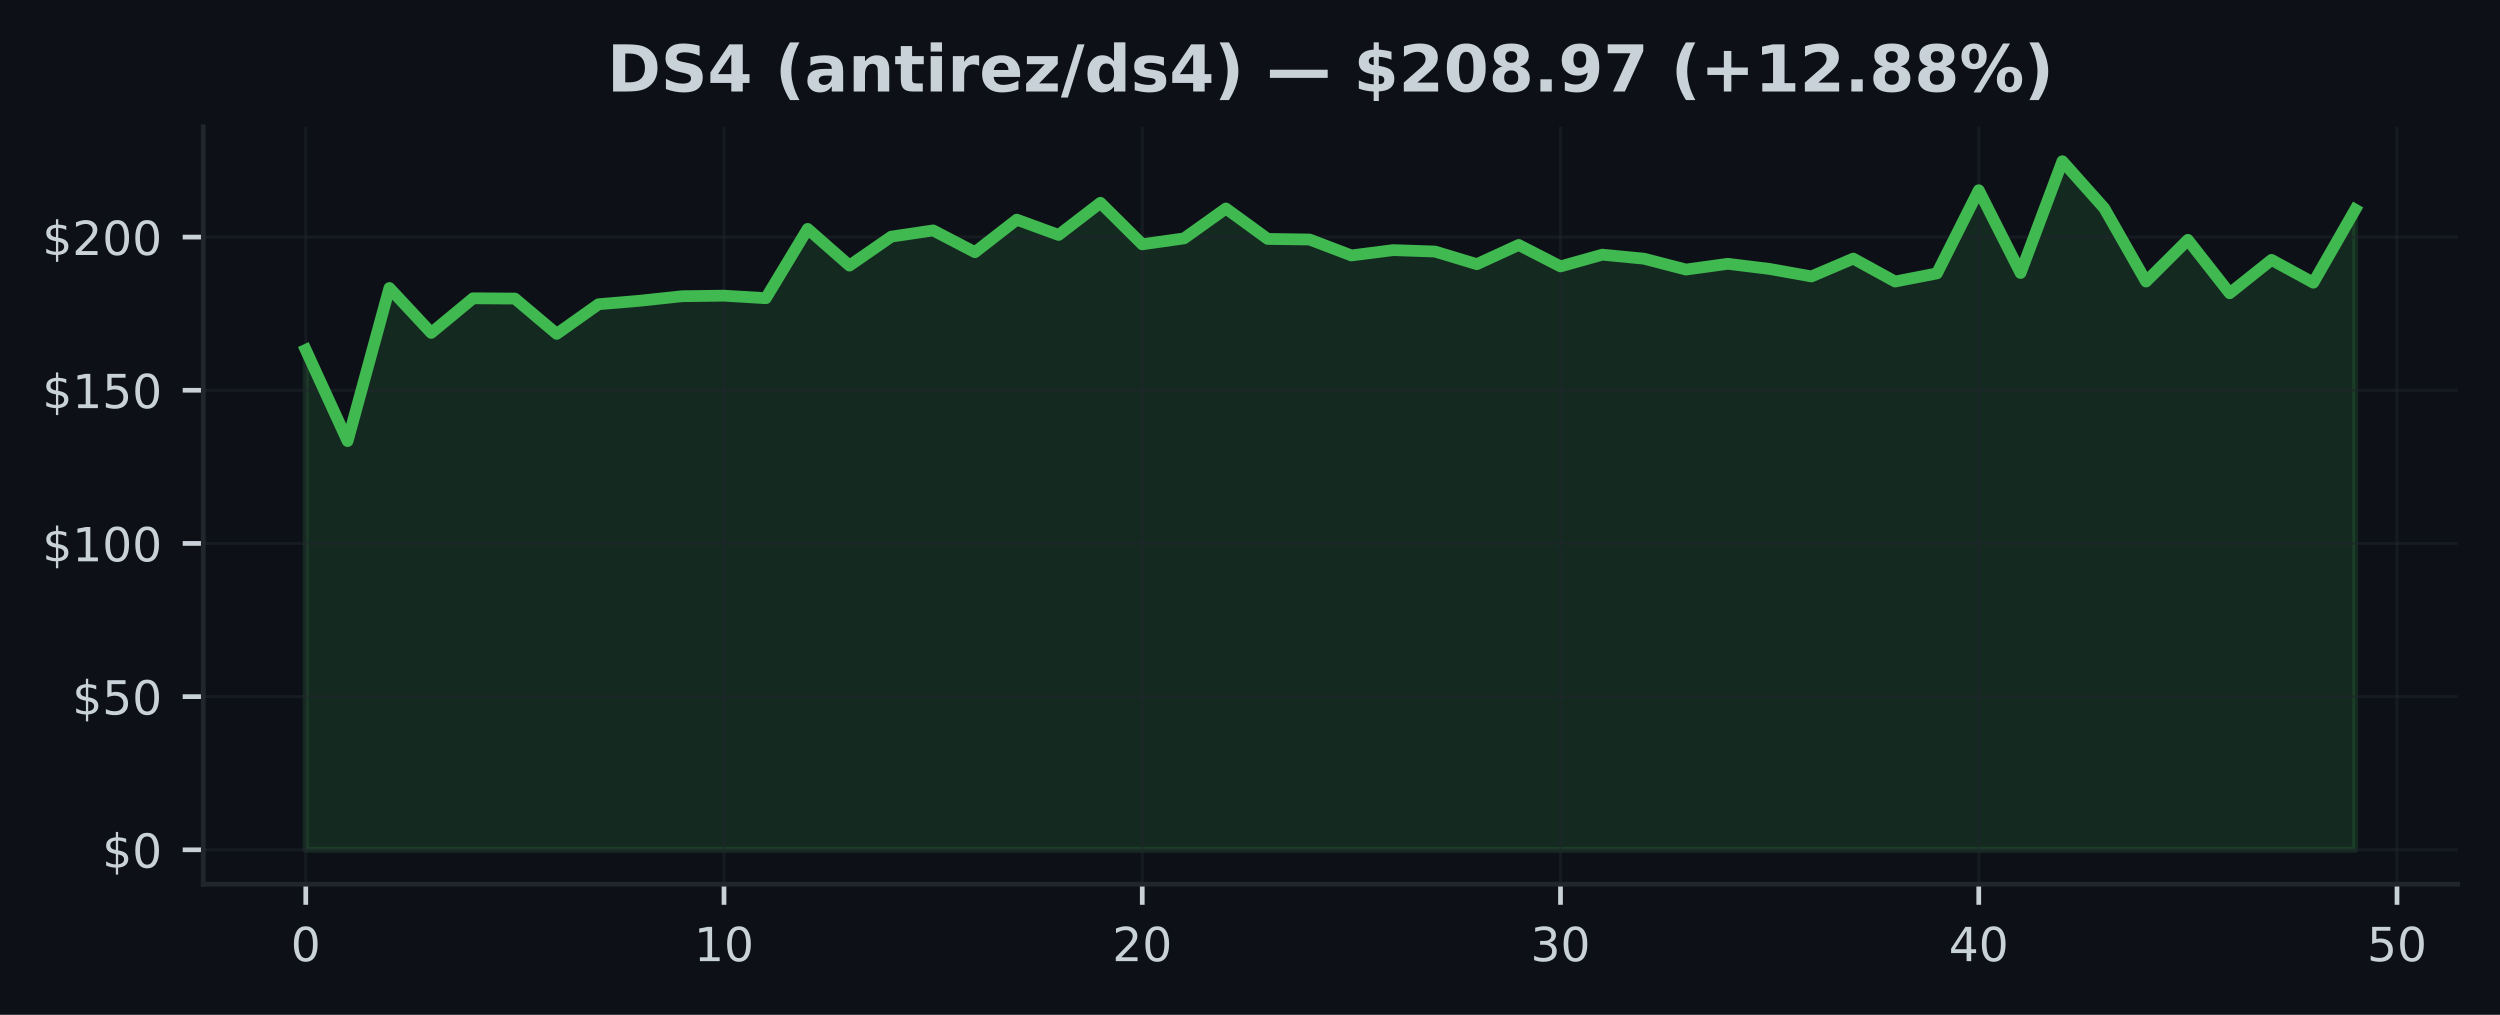
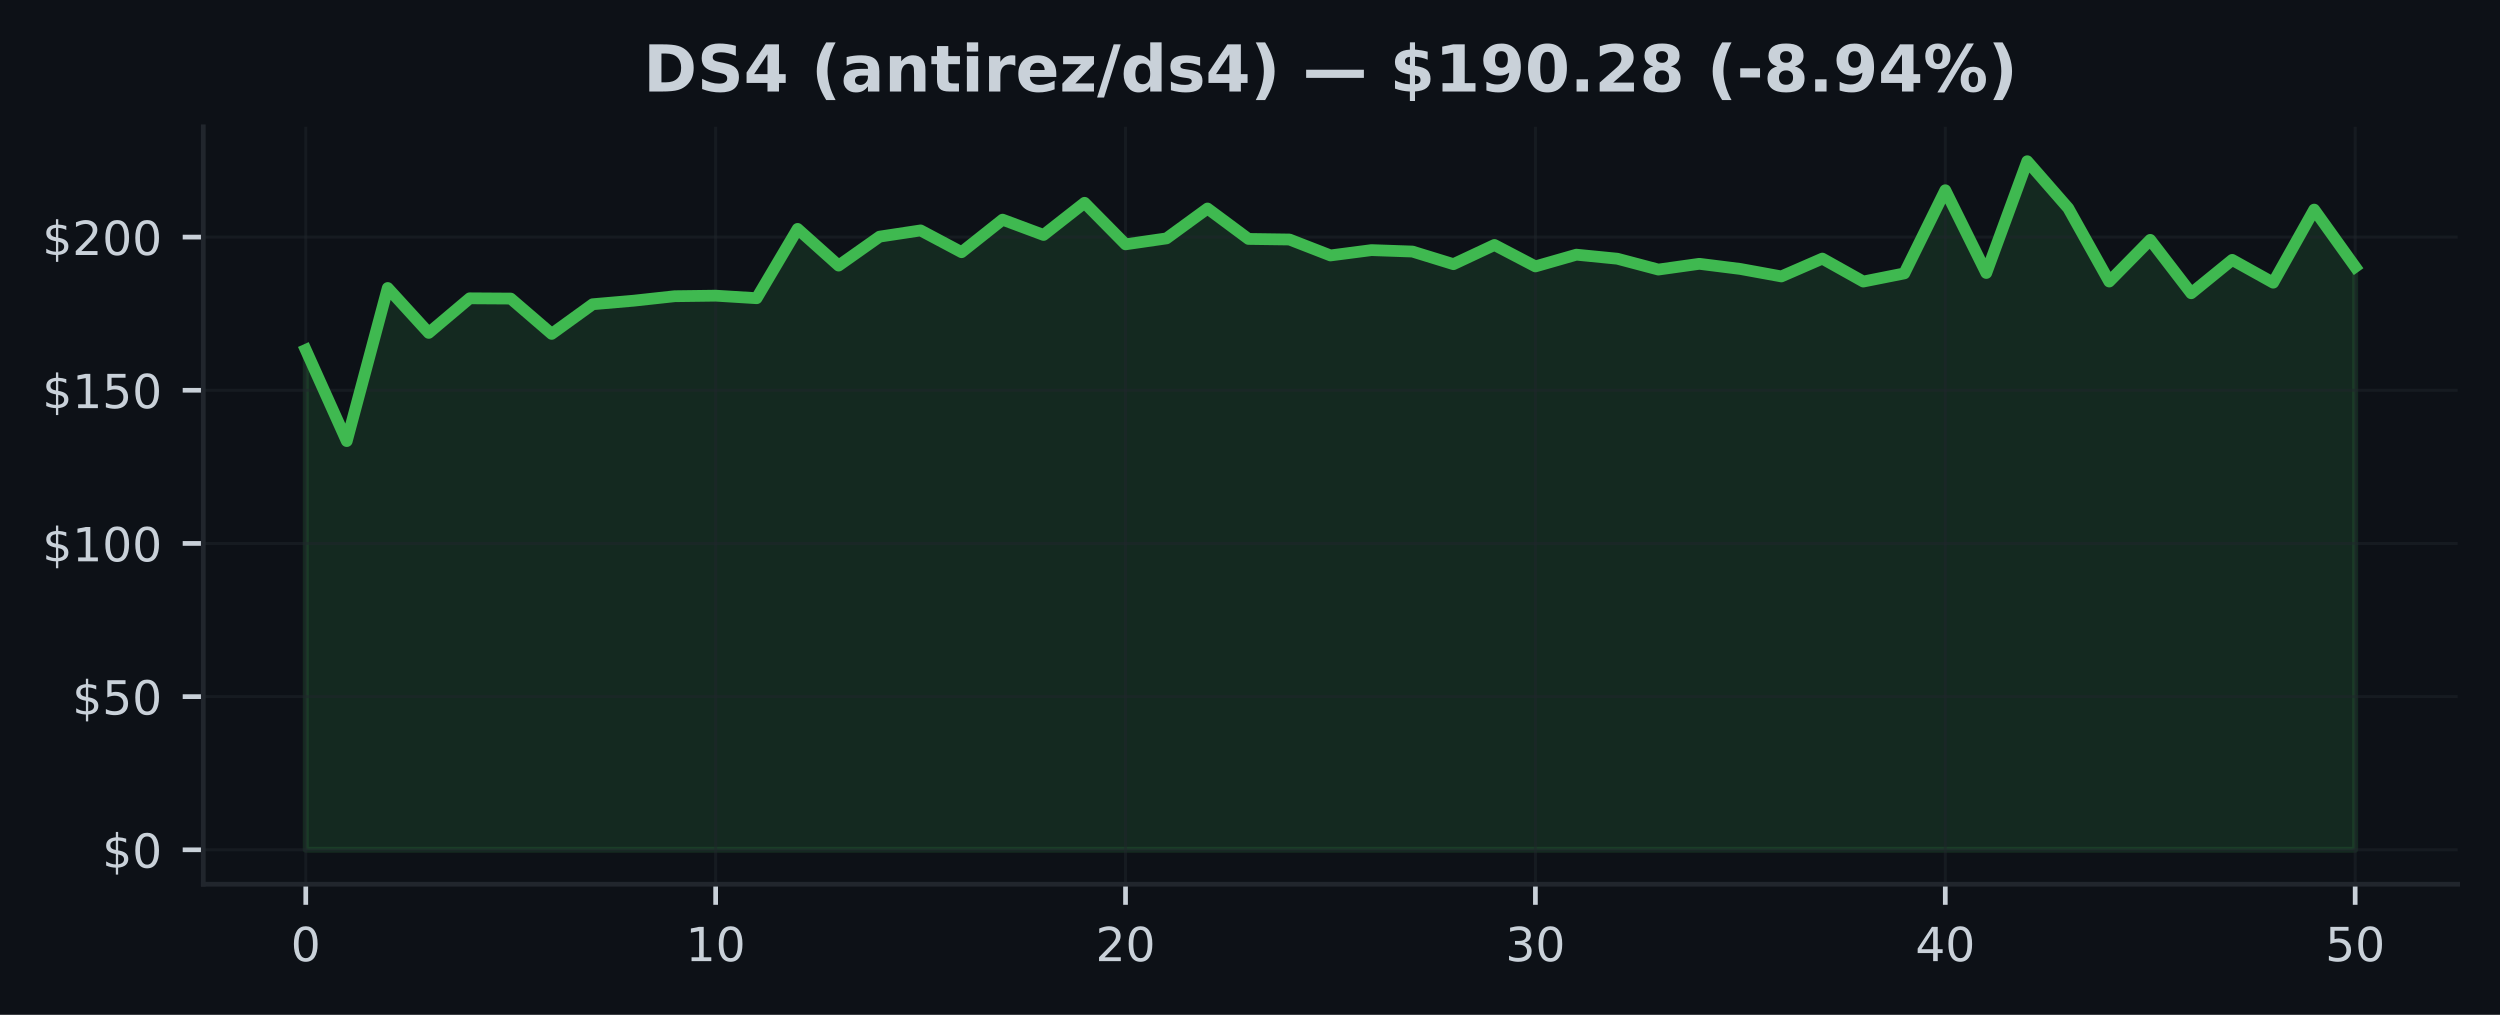
<svg xmlns="http://www.w3.org/2000/svg" xmlns:xlink="http://www.w3.org/1999/xlink" width="425pt" height="172.518pt" viewBox="0 0 425 172.518" version="1.1">
  <defs>
    <style type="text/css">*{stroke-linejoin: round; stroke-linecap: butt}</style>
  </defs>
  <g id="figure_1">
    <g id="patch_1">
      <path d="M 0 172.518  L 425 172.518  L 425 0  L 0 0  z " style="fill: #0d1117" />
    </g>
    <g id="axes_1">
      <g id="patch_2">
        <path d="M 34.56 150.318  L 417.8 150.318  L 417.8 21.558  L 34.56 21.558  z " style="fill: #0d1117" />
      </g>
      <g id="FillBetweenPolyCollection_1">
        <defs>
-           <path id="m9b3e6724f2" d="M 51.98 -28.053  L 51.98 -113.037  L 59.09 -97.538  L 66.2 -123.557  L 73.311 -115.927  L 80.421 -121.807  L 87.531 -121.76  L 94.641 -115.76  L 101.751 -120.796  L 108.862 -121.401  L 115.972 -122.161  L 123.082 -122.255  L 130.192 -121.822  L 137.302 -133.603  L 144.413 -127.369  L 151.523 -132.29  L 158.633 -133.348  L 165.743 -129.645  L 172.853 -135.176  L 179.964 -132.577  L 187.074 -138.04  L 194.184 -130.983  L 201.294 -131.994  L 208.404 -137.071  L 215.515 -131.9  L 222.625 -131.801  L 229.735 -129.093  L 236.845 -129.999  L 243.956 -129.754  L 251.066 -127.608  L 258.176 -130.874  L 265.286 -127.228  L 272.396 -129.223  L 279.507 -128.535  L 286.617 -126.692  L 293.727 -127.671  L 300.837 -126.796  L 307.947 -125.525  L 315.058 -128.556  L 322.168 -124.656  L 329.278 -126.041  L 336.388 -140.175  L 343.498 -126.114  L 350.609 -145.107  L 357.719 -137.129  L 364.829 -124.661  L 371.939 -131.738  L 379.049 -122.666  L 386.16 -128.338  L 393.27 -124.463  L 400.38 -136.884  L 400.38 -28.053  L 400.38 -28.053  L 393.27 -28.053  L 386.16 -28.053  L 379.049 -28.053  L 371.939 -28.053  L 364.829 -28.053  L 357.719 -28.053  L 350.609 -28.053  L 343.498 -28.053  L 336.388 -28.053  L 329.278 -28.053  L 322.168 -28.053  L 315.058 -28.053  L 307.947 -28.053  L 300.837 -28.053  L 293.727 -28.053  L 286.617 -28.053  L 279.507 -28.053  L 272.396 -28.053  L 265.286 -28.053  L 258.176 -28.053  L 251.066 -28.053  L 243.956 -28.053  L 236.845 -28.053  L 229.735 -28.053  L 222.625 -28.053  L 215.515 -28.053  L 208.404 -28.053  L 201.294 -28.053  L 194.184 -28.053  L 187.074 -28.053  L 179.964 -28.053  L 172.853 -28.053  L 165.743 -28.053  L 158.633 -28.053  L 151.523 -28.053  L 144.413 -28.053  L 137.302 -28.053  L 130.192 -28.053  L 123.082 -28.053  L 115.972 -28.053  L 108.862 -28.053  L 101.751 -28.053  L 94.641 -28.053  L 87.531 -28.053  L 80.421 -28.053  L 73.311 -28.053  L 66.2 -28.053  L 59.09 -28.053  L 51.98 -28.053  z " style="stroke: #3fb950; stroke-opacity: 0.15" />
+           <path id="m632d942129" d="M 51.98 -28.053  L 51.98 -113.037  L 58.948 -97.538  L 65.916 -123.557  L 72.884 -115.927  L 79.852 -121.807  L 86.82 -121.76  L 93.788 -115.76  L 100.756 -120.796  L 107.724 -121.401  L 114.692 -122.161  L 121.66 -122.255  L 128.628 -121.822  L 135.596 -133.603  L 142.564 -127.369  L 149.532 -132.29  L 156.5 -133.348  L 163.468 -129.645  L 170.436 -135.176  L 177.404 -132.577  L 184.372 -138.04  L 191.34 -130.983  L 198.308 -131.994  L 205.276 -137.071  L 212.244 -131.9  L 219.212 -131.801  L 226.18 -129.093  L 233.148 -129.999  L 240.116 -129.754  L 247.084 -127.608  L 254.052 -130.874  L 261.02 -127.228  L 267.988 -129.223  L 274.956 -128.535  L 281.924 -126.692  L 288.892 -127.671  L 295.86 -126.796  L 302.828 -125.525  L 309.796 -128.556  L 316.764 -124.656  L 323.732 -126.041  L 330.7 -140.175  L 337.668 -126.114  L 344.636 -145.107  L 351.604 -137.129  L 358.572 -124.661  L 365.54 -131.738  L 372.508 -122.666  L 379.476 -128.338  L 386.444 -124.463  L 393.412 -136.884  L 400.38 -127.15  L 400.38 -28.053  L 400.38 -28.053  L 393.412 -28.053  L 386.444 -28.053  L 379.476 -28.053  L 372.508 -28.053  L 365.54 -28.053  L 358.572 -28.053  L 351.604 -28.053  L 344.636 -28.053  L 337.668 -28.053  L 330.7 -28.053  L 323.732 -28.053  L 316.764 -28.053  L 309.796 -28.053  L 302.828 -28.053  L 295.86 -28.053  L 288.892 -28.053  L 281.924 -28.053  L 274.956 -28.053  L 267.988 -28.053  L 261.02 -28.053  L 254.052 -28.053  L 247.084 -28.053  L 240.116 -28.053  L 233.148 -28.053  L 226.18 -28.053  L 219.212 -28.053  L 212.244 -28.053  L 205.276 -28.053  L 198.308 -28.053  L 191.34 -28.053  L 184.372 -28.053  L 177.404 -28.053  L 170.436 -28.053  L 163.468 -28.053  L 156.5 -28.053  L 149.532 -28.053  L 142.564 -28.053  L 135.596 -28.053  L 128.628 -28.053  L 121.66 -28.053  L 114.692 -28.053  L 107.724 -28.053  L 100.756 -28.053  L 93.788 -28.053  L 86.82 -28.053  L 79.852 -28.053  L 72.884 -28.053  L 65.916 -28.053  L 58.948 -28.053  L 51.98 -28.053  z " style="stroke: #3fb950; stroke-opacity: 0.15" />
        </defs>
-         <g clip-path="url(#peefb37421f)">
-           <use xlink:href="#m9b3e6724f2" x="0" y="172.518" style="fill: #3fb950; fill-opacity: 0.15; stroke: #3fb950; stroke-opacity: 0.15" />
+         <g clip-path="url(#pfc4579f7e4)">
+           <use xlink:href="#m632d942129" x="0" y="172.518" style="fill: #3fb950; fill-opacity: 0.15; stroke: #3fb950; stroke-opacity: 0.15" />
        </g>
      </g>
      <g id="matplotlib.axis_1">
        <g id="xtick_1">
          <g id="line2d_1">
-             <path d="M 51.98 150.318  L 51.98 21.558  " clip-path="url(#peefb37421f)" style="fill: none; stroke: #21262d; stroke-opacity: 0.5; stroke-width: 0.5; stroke-linecap: square" />
+             <path d="M 51.98 150.318  L 51.98 21.558  " clip-path="url(#pfc4579f7e4)" style="fill: none; stroke: #21262d; stroke-opacity: 0.5; stroke-width: 0.5; stroke-linecap: square" />
          </g>
          <g id="line2d_2">
            <defs>
-               <path id="mf6a2de332a" d="M 0 0  L 0 3.5  " style="stroke: #c9d1d9; stroke-width: 0.8" />
+               <path id="m33688f5851" d="M 0 0  L 0 3.5  " style="stroke: #c9d1d9; stroke-width: 0.8" />
            </defs>
            <g>
-               <use xlink:href="#mf6a2de332a" x="51.98" y="150.318" style="fill: #c9d1d9; stroke: #c9d1d9; stroke-width: 0.8" />
+               <use xlink:href="#m33688f5851" x="51.98" y="150.318" style="fill: #c9d1d9; stroke: #c9d1d9; stroke-width: 0.8" />
            </g>
          </g>
          <g id="text_1">
            <g style="fill: #c9d1d9" transform="translate(49.435 163.3964) scale(0.08 -0.08)">
              <defs>
                <path id="DejaVuSans-13" d="M 2034 4250  Q 1547 4250 1301 3770  Q 1056 3291 1056 2328  Q 1056 1369 1301 889  Q 1547 409 2034 409  Q 2525 409 2770 889  Q 3016 1369 3016 2328  Q 3016 3291 2770 3770  Q 2525 4250 2034 4250  z M 2034 4750  Q 2819 4750 3233 4129  Q 3647 3509 3647 2328  Q 3647 1150 3233 529  Q 2819 -91 2034 -91  Q 1250 -91 836 529  Q 422 1150 422 2328  Q 422 3509 836 4129  Q 1250 4750 2034 4750  z " transform="scale(0.015625)" />
              </defs>
              <use xlink:href="#DejaVuSans-13" />
            </g>
          </g>
        </g>
        <g id="xtick_2">
          <g id="line2d_3">
-             <path d="M 123.082 150.318  L 123.082 21.558  " clip-path="url(#peefb37421f)" style="fill: none; stroke: #21262d; stroke-opacity: 0.5; stroke-width: 0.5; stroke-linecap: square" />
+             <path d="M 121.66 150.318  L 121.66 21.558  " clip-path="url(#pfc4579f7e4)" style="fill: none; stroke: #21262d; stroke-opacity: 0.5; stroke-width: 0.5; stroke-linecap: square" />
          </g>
          <g id="line2d_4">
            <g>
-               <use xlink:href="#mf6a2de332a" x="123.082" y="150.318" style="fill: #c9d1d9; stroke: #c9d1d9; stroke-width: 0.8" />
+               <use xlink:href="#m33688f5851" x="121.66" y="150.318" style="fill: #c9d1d9; stroke: #c9d1d9; stroke-width: 0.8" />
            </g>
          </g>
          <g id="text_2">
-             <g style="fill: #c9d1d9" transform="translate(117.992 163.3964) scale(0.08 -0.08)">
+             <g style="fill: #c9d1d9" transform="translate(116.57 163.3964) scale(0.08 -0.08)">
              <defs>
                <path id="DejaVuSans-14" d="M 794 531  L 1825 531  L 1825 4091  L 703 3866  L 703 4441  L 1819 4666  L 2450 4666  L 2450 531  L 3481 531  L 3481 0  L 794 0  L 794 531  z " transform="scale(0.015625)" />
              </defs>
              <use xlink:href="#DejaVuSans-14" />
              <use xlink:href="#DejaVuSans-13" transform="translate(63.625 0)" />
            </g>
          </g>
        </g>
        <g id="xtick_3">
          <g id="line2d_5">
-             <path d="M 194.184 150.318  L 194.184 21.558  " clip-path="url(#peefb37421f)" style="fill: none; stroke: #21262d; stroke-opacity: 0.5; stroke-width: 0.5; stroke-linecap: square" />
+             <path d="M 191.34 150.318  L 191.34 21.558  " clip-path="url(#pfc4579f7e4)" style="fill: none; stroke: #21262d; stroke-opacity: 0.5; stroke-width: 0.5; stroke-linecap: square" />
          </g>
          <g id="line2d_6">
            <g>
-               <use xlink:href="#mf6a2de332a" x="194.184" y="150.318" style="fill: #c9d1d9; stroke: #c9d1d9; stroke-width: 0.8" />
+               <use xlink:href="#m33688f5851" x="191.34" y="150.318" style="fill: #c9d1d9; stroke: #c9d1d9; stroke-width: 0.8" />
            </g>
          </g>
          <g id="text_3">
-             <g style="fill: #c9d1d9" transform="translate(189.0941 163.3964) scale(0.08 -0.08)">
+             <g style="fill: #c9d1d9" transform="translate(186.25 163.3964) scale(0.08 -0.08)">
              <defs>
                <path id="DejaVuSans-15" d="M 1228 531  L 3431 531  L 3431 0  L 469 0  L 469 531  Q 828 903 1448 1529  Q 2069 2156 2228 2338  Q 2531 2678 2651 2914  Q 2772 3150 2772 3378  Q 2772 3750 2511 3984  Q 2250 4219 1831 4219  Q 1534 4219 1204 4116  Q 875 4013 500 3803  L 500 4441  Q 881 4594 1212 4672  Q 1544 4750 1819 4750  Q 2544 4750 2975 4387  Q 3406 4025 3406 3419  Q 3406 3131 3298 2873  Q 3191 2616 2906 2266  Q 2828 2175 2409 1742  Q 1991 1309 1228 531  z " transform="scale(0.015625)" />
              </defs>
              <use xlink:href="#DejaVuSans-15" />
              <use xlink:href="#DejaVuSans-13" transform="translate(63.625 0)" />
            </g>
          </g>
        </g>
        <g id="xtick_4">
          <g id="line2d_7">
-             <path d="M 265.286 150.318  L 265.286 21.558  " clip-path="url(#peefb37421f)" style="fill: none; stroke: #21262d; stroke-opacity: 0.5; stroke-width: 0.5; stroke-linecap: square" />
+             <path d="M 261.02 150.318  L 261.02 21.558  " clip-path="url(#pfc4579f7e4)" style="fill: none; stroke: #21262d; stroke-opacity: 0.5; stroke-width: 0.5; stroke-linecap: square" />
          </g>
          <g id="line2d_8">
            <g>
-               <use xlink:href="#mf6a2de332a" x="265.286" y="150.318" style="fill: #c9d1d9; stroke: #c9d1d9; stroke-width: 0.8" />
+               <use xlink:href="#m33688f5851" x="261.02" y="150.318" style="fill: #c9d1d9; stroke: #c9d1d9; stroke-width: 0.8" />
            </g>
          </g>
          <g id="text_4">
-             <g style="fill: #c9d1d9" transform="translate(260.1961 163.3964) scale(0.08 -0.08)">
+             <g style="fill: #c9d1d9" transform="translate(255.93 163.3964) scale(0.08 -0.08)">
              <defs>
                <path id="DejaVuSans-16" d="M 2597 2516  Q 3050 2419 3304 2112  Q 3559 1806 3559 1356  Q 3559 666 3084 287  Q 2609 -91 1734 -91  Q 1441 -91 1130 -33  Q 819 25 488 141  L 488 750  Q 750 597 1062 519  Q 1375 441 1716 441  Q 2309 441 2620 675  Q 2931 909 2931 1356  Q 2931 1769 2642 2001  Q 2353 2234 1838 2234  L 1294 2234  L 1294 2753  L 1863 2753  Q 2328 2753 2575 2939  Q 2822 3125 2822 3475  Q 2822 3834 2567 4026  Q 2313 4219 1838 4219  Q 1578 4219 1281 4162  Q 984 4106 628 3988  L 628 4550  Q 988 4650 1302 4700  Q 1616 4750 1894 4750  Q 2613 4750 3031 4423  Q 3450 4097 3450 3541  Q 3450 3153 3228 2886  Q 3006 2619 2597 2516  z " transform="scale(0.015625)" />
              </defs>
              <use xlink:href="#DejaVuSans-16" />
              <use xlink:href="#DejaVuSans-13" transform="translate(63.625 0)" />
            </g>
          </g>
        </g>
        <g id="xtick_5">
          <g id="line2d_9">
-             <path d="M 336.388 150.318  L 336.388 21.558  " clip-path="url(#peefb37421f)" style="fill: none; stroke: #21262d; stroke-opacity: 0.5; stroke-width: 0.5; stroke-linecap: square" />
+             <path d="M 330.7 150.318  L 330.7 21.558  " clip-path="url(#pfc4579f7e4)" style="fill: none; stroke: #21262d; stroke-opacity: 0.5; stroke-width: 0.5; stroke-linecap: square" />
          </g>
          <g id="line2d_10">
            <g>
-               <use xlink:href="#mf6a2de332a" x="336.388" y="150.318" style="fill: #c9d1d9; stroke: #c9d1d9; stroke-width: 0.8" />
+               <use xlink:href="#m33688f5851" x="330.7" y="150.318" style="fill: #c9d1d9; stroke: #c9d1d9; stroke-width: 0.8" />
            </g>
          </g>
          <g id="text_5">
-             <g style="fill: #c9d1d9" transform="translate(331.2982 163.3964) scale(0.08 -0.08)">
+             <g style="fill: #c9d1d9" transform="translate(325.61 163.3964) scale(0.08 -0.08)">
              <defs>
                <path id="DejaVuSans-17" d="M 2419 4116  L 825 1625  L 2419 1625  L 2419 4116  z M 2253 4666  L 3047 4666  L 3047 1625  L 3713 1625  L 3713 1100  L 3047 1100  L 3047 0  L 2419 0  L 2419 1100  L 313 1100  L 313 1709  L 2253 4666  z " transform="scale(0.015625)" />
              </defs>
              <use xlink:href="#DejaVuSans-17" />
              <use xlink:href="#DejaVuSans-13" transform="translate(63.625 0)" />
            </g>
          </g>
        </g>
        <g id="xtick_6">
          <g id="line2d_11">
-             <path d="M 407.49 150.318  L 407.49 21.558  " clip-path="url(#peefb37421f)" style="fill: none; stroke: #21262d; stroke-opacity: 0.5; stroke-width: 0.5; stroke-linecap: square" />
+             <path d="M 400.38 150.318  L 400.38 21.558  " clip-path="url(#pfc4579f7e4)" style="fill: none; stroke: #21262d; stroke-opacity: 0.5; stroke-width: 0.5; stroke-linecap: square" />
          </g>
          <g id="line2d_12">
            <g>
-               <use xlink:href="#mf6a2de332a" x="407.49" y="150.318" style="fill: #c9d1d9; stroke: #c9d1d9; stroke-width: 0.8" />
+               <use xlink:href="#m33688f5851" x="400.38" y="150.318" style="fill: #c9d1d9; stroke: #c9d1d9; stroke-width: 0.8" />
            </g>
          </g>
          <g id="text_6">
-             <g style="fill: #c9d1d9" transform="translate(402.4002 163.3964) scale(0.08 -0.08)">
+             <g style="fill: #c9d1d9" transform="translate(395.29 163.3964) scale(0.08 -0.08)">
              <defs>
                <path id="DejaVuSans-18" d="M 691 4666  L 3169 4666  L 3169 4134  L 1269 4134  L 1269 2991  Q 1406 3038 1543 3061  Q 1681 3084 1819 3084  Q 2600 3084 3056 2656  Q 3513 2228 3513 1497  Q 3513 744 3044 326  Q 2575 -91 1722 -91  Q 1428 -91 1123 -41  Q 819 9 494 109  L 494 744  Q 775 591 1075 516  Q 1375 441 1709 441  Q 2250 441 2565 725  Q 2881 1009 2881 1497  Q 2881 1984 2565 2268  Q 2250 2553 1709 2553  Q 1456 2553 1204 2497  Q 953 2441 691 2322  L 691 4666  z " transform="scale(0.015625)" />
              </defs>
              <use xlink:href="#DejaVuSans-18" />
              <use xlink:href="#DejaVuSans-13" transform="translate(63.625 0)" />
            </g>
          </g>
        </g>
      </g>
      <g id="matplotlib.axis_2">
        <g id="ytick_1">
          <g id="line2d_13">
-             <path d="M 34.56 144.466  L 417.8 144.466  " clip-path="url(#peefb37421f)" style="fill: none; stroke: #21262d; stroke-opacity: 0.5; stroke-width: 0.5; stroke-linecap: square" />
+             <path d="M 34.56 144.466  L 417.8 144.466  " clip-path="url(#pfc4579f7e4)" style="fill: none; stroke: #21262d; stroke-opacity: 0.5; stroke-width: 0.5; stroke-linecap: square" />
          </g>
          <g id="line2d_14">
            <defs>
-               <path id="ma3453bf065" d="M 0 0  L -3.5 0  " style="stroke: #c9d1d9; stroke-width: 0.8" />
+               <path id="m09ea6ec810" d="M 0 0  L -3.5 0  " style="stroke: #c9d1d9; stroke-width: 0.8" />
            </defs>
            <g>
-               <use xlink:href="#ma3453bf065" x="34.56" y="144.466" style="fill: #c9d1d9; stroke: #c9d1d9; stroke-width: 0.8" />
+               <use xlink:href="#m09ea6ec810" x="34.56" y="144.466" style="fill: #c9d1d9; stroke: #c9d1d9; stroke-width: 0.8" />
            </g>
          </g>
          <g id="text_7">
            <g style="fill: #c9d1d9" transform="translate(17.38 147.5049) scale(0.08 -0.08)">
              <defs>
                <path id="DejaVuSans-7" d="M 2163 -941  L 1850 -941  L 1847 0  Q 1519 6 1191 76  Q 863 147 531 288  L 531 850  Q 850 650 1176 548  Q 1503 447 1850 444  L 1850 1869  Q 1159 1981 845 2250  Q 531 2519 531 2988  Q 531 3497 872 3790  Q 1213 4084 1850 4128  L 1850 4863  L 2163 4863  L 2163 4138  Q 2453 4125 2725 4076  Q 2997 4028 3256 3944  L 3256 3397  Q 2997 3528 2723 3600  Q 2450 3672 2163 3684  L 2163 2350  Q 2872 2241 3206 1959  Q 3541 1678 3541 1191  Q 3541 663 3186 358  Q 2831 53 2163 6  L 2163 -941  z M 1850 2406  L 1850 3688  Q 1488 3647 1297 3481  Q 1106 3316 1106 3041  Q 1106 2772 1282 2622  Q 1459 2472 1850 2406  z M 2163 1806  L 2163 453  Q 2559 506 2761 678  Q 2963 850 2963 1131  Q 2963 1406 2770 1568  Q 2578 1731 2163 1806  z " transform="scale(0.015625)" />
              </defs>
              <use xlink:href="#DejaVuSans-7" />
              <use xlink:href="#DejaVuSans-13" transform="translate(63.625 0)" />
            </g>
          </g>
        </g>
        <g id="ytick_2">
          <g id="line2d_15">
-             <path d="M 34.56 118.426  L 417.8 118.426  " clip-path="url(#peefb37421f)" style="fill: none; stroke: #21262d; stroke-opacity: 0.5; stroke-width: 0.5; stroke-linecap: square" />
+             <path d="M 34.56 118.426  L 417.8 118.426  " clip-path="url(#pfc4579f7e4)" style="fill: none; stroke: #21262d; stroke-opacity: 0.5; stroke-width: 0.5; stroke-linecap: square" />
          </g>
          <g id="line2d_16">
            <g>
-               <use xlink:href="#ma3453bf065" x="34.56" y="118.426" style="fill: #c9d1d9; stroke: #c9d1d9; stroke-width: 0.8" />
+               <use xlink:href="#m09ea6ec810" x="34.56" y="118.426" style="fill: #c9d1d9; stroke: #c9d1d9; stroke-width: 0.8" />
            </g>
          </g>
          <g id="text_8">
            <g style="fill: #c9d1d9" transform="translate(12.29 121.465) scale(0.08 -0.08)">
              <use xlink:href="#DejaVuSans-7" />
              <use xlink:href="#DejaVuSans-18" transform="translate(63.625 0)" />
              <use xlink:href="#DejaVuSans-13" transform="translate(127.25 0)" />
            </g>
          </g>
        </g>
        <g id="ytick_3">
          <g id="line2d_17">
-             <path d="M 34.56 92.386  L 417.8 92.386  " clip-path="url(#peefb37421f)" style="fill: none; stroke: #21262d; stroke-opacity: 0.5; stroke-width: 0.5; stroke-linecap: square" />
+             <path d="M 34.56 92.386  L 417.8 92.386  " clip-path="url(#pfc4579f7e4)" style="fill: none; stroke: #21262d; stroke-opacity: 0.5; stroke-width: 0.5; stroke-linecap: square" />
          </g>
          <g id="line2d_18">
            <g>
-               <use xlink:href="#ma3453bf065" x="34.56" y="92.386" style="fill: #c9d1d9; stroke: #c9d1d9; stroke-width: 0.8" />
+               <use xlink:href="#m09ea6ec810" x="34.56" y="92.386" style="fill: #c9d1d9; stroke: #c9d1d9; stroke-width: 0.8" />
            </g>
          </g>
          <g id="text_9">
            <g style="fill: #c9d1d9" transform="translate(7.2 95.42513) scale(0.08 -0.08)">
              <use xlink:href="#DejaVuSans-7" />
              <use xlink:href="#DejaVuSans-14" transform="translate(63.625 0)" />
              <use xlink:href="#DejaVuSans-13" transform="translate(127.25 0)" />
              <use xlink:href="#DejaVuSans-13" transform="translate(190.875 0)" />
            </g>
          </g>
        </g>
        <g id="ytick_4">
          <g id="line2d_19">
-             <path d="M 34.56 66.346  L 417.8 66.346  " clip-path="url(#peefb37421f)" style="fill: none; stroke: #21262d; stroke-opacity: 0.5; stroke-width: 0.5; stroke-linecap: square" />
+             <path d="M 34.56 66.346  L 417.8 66.346  " clip-path="url(#pfc4579f7e4)" style="fill: none; stroke: #21262d; stroke-opacity: 0.5; stroke-width: 0.5; stroke-linecap: square" />
          </g>
          <g id="line2d_20">
            <g>
-               <use xlink:href="#ma3453bf065" x="34.56" y="66.346" style="fill: #c9d1d9; stroke: #c9d1d9; stroke-width: 0.8" />
+               <use xlink:href="#m09ea6ec810" x="34.56" y="66.346" style="fill: #c9d1d9; stroke: #c9d1d9; stroke-width: 0.8" />
            </g>
          </g>
          <g id="text_10">
            <g style="fill: #c9d1d9" transform="translate(7.2 69.38524) scale(0.08 -0.08)">
              <use xlink:href="#DejaVuSans-7" />
              <use xlink:href="#DejaVuSans-14" transform="translate(63.625 0)" />
              <use xlink:href="#DejaVuSans-18" transform="translate(127.25 0)" />
              <use xlink:href="#DejaVuSans-13" transform="translate(190.875 0)" />
            </g>
          </g>
        </g>
        <g id="ytick_5">
          <g id="line2d_21">
-             <path d="M 34.56 40.306  L 417.8 40.306  " clip-path="url(#peefb37421f)" style="fill: none; stroke: #21262d; stroke-opacity: 0.5; stroke-width: 0.5; stroke-linecap: square" />
+             <path d="M 34.56 40.306  L 417.8 40.306  " clip-path="url(#pfc4579f7e4)" style="fill: none; stroke: #21262d; stroke-opacity: 0.5; stroke-width: 0.5; stroke-linecap: square" />
          </g>
          <g id="line2d_22">
            <g>
-               <use xlink:href="#ma3453bf065" x="34.56" y="40.306" style="fill: #c9d1d9; stroke: #c9d1d9; stroke-width: 0.8" />
+               <use xlink:href="#m09ea6ec810" x="34.56" y="40.306" style="fill: #c9d1d9; stroke: #c9d1d9; stroke-width: 0.8" />
            </g>
          </g>
          <g id="text_11">
            <g style="fill: #c9d1d9" transform="translate(7.2 43.34534) scale(0.08 -0.08)">
              <use xlink:href="#DejaVuSans-7" />
              <use xlink:href="#DejaVuSans-15" transform="translate(63.625 0)" />
              <use xlink:href="#DejaVuSans-13" transform="translate(127.25 0)" />
              <use xlink:href="#DejaVuSans-13" transform="translate(190.875 0)" />
            </g>
          </g>
        </g>
      </g>
      <g id="line2d_23">
-         <path d="M 51.98 59.482  L 59.09 74.981  L 66.2 48.962  L 73.311 56.591  L 80.421 50.712  L 87.531 50.758  L 94.641 56.758  L 101.751 51.722  L 108.862 51.118  L 115.972 50.357  L 123.082 50.264  L 130.192 50.696  L 137.302 38.915  L 144.413 45.149  L 151.523 40.228  L 158.633 39.171  L 165.743 42.873  L 172.853 37.343  L 179.964 39.941  L 187.074 34.478  L 194.184 41.535  L 201.294 40.525  L 208.404 35.447  L 215.515 40.618  L 222.625 40.717  L 229.735 43.426  L 236.845 42.519  L 243.956 42.764  L 251.066 44.91  L 258.176 41.644  L 265.286 45.29  L 272.396 43.295  L 279.507 43.983  L 286.617 45.826  L 293.727 44.847  L 300.837 45.722  L 307.947 46.993  L 315.058 43.962  L 322.168 47.863  L 329.278 46.477  L 336.388 32.343  L 343.498 46.405  L 350.609 27.411  L 357.719 35.39  L 364.829 47.858  L 371.939 40.78  L 379.049 49.852  L 386.16 44.181  L 393.27 48.055  L 400.38 35.634  " clip-path="url(#peefb37421f)" style="fill: none; stroke: #3fb950; stroke-width: 2; stroke-linecap: square" />
+         <path d="M 51.98 59.482  L 58.948 74.981  L 65.916 48.962  L 72.884 56.591  L 79.852 50.712  L 86.82 50.758  L 93.788 56.758  L 100.756 51.722  L 107.724 51.118  L 114.692 50.357  L 121.66 50.264  L 128.628 50.696  L 135.596 38.915  L 142.564 45.149  L 149.532 40.228  L 156.5 39.171  L 163.468 42.873  L 170.436 37.343  L 177.404 39.941  L 184.372 34.478  L 191.34 41.535  L 198.308 40.525  L 205.276 35.447  L 212.244 40.618  L 219.212 40.717  L 226.18 43.426  L 233.148 42.519  L 240.116 42.764  L 247.084 44.91  L 254.052 41.644  L 261.02 45.29  L 267.988 43.295  L 274.956 43.983  L 281.924 45.826  L 288.892 44.847  L 295.86 45.722  L 302.828 46.993  L 309.796 43.962  L 316.764 47.863  L 323.732 46.477  L 330.7 32.343  L 337.668 46.405  L 344.636 27.411  L 351.604 35.39  L 358.572 47.858  L 365.54 40.78  L 372.508 49.852  L 379.476 44.181  L 386.444 48.055  L 393.412 35.634  L 400.38 45.368  " clip-path="url(#pfc4579f7e4)" style="fill: none; stroke: #3fb950; stroke-width: 2; stroke-linecap: square" />
      </g>
      <g id="patch_3">
        <path d="M 34.56 150.318  L 34.56 21.558  " style="fill: none; stroke: #21262d; stroke-width: 0.8; stroke-linejoin: miter; stroke-linecap: square" />
      </g>
      <g id="patch_4">
        <path d="M 34.56 150.318  L 417.8 150.318  " style="fill: none; stroke: #21262d; stroke-width: 0.8; stroke-linejoin: miter; stroke-linecap: square" />
      </g>
      <g id="text_12">
-         <g style="fill: #c9d1d9" transform="translate(103.2155 15.55828) scale(0.11 -0.11)">
+         <g style="fill: #c9d1d9" transform="translate(109.3686 15.55828) scale(0.11 -0.11)">
          <defs>
            <path id="DejaVuSans-Bold-27" d="M 1791 3756  L 1791 909  L 2222 909  Q 2959 909 3348 1275  Q 3738 1641 3738 2338  Q 3738 3031 3350 3393  Q 2963 3756 2222 3756  L 1791 3756  z M 588 4666  L 1856 4666  Q 2919 4666 3439 4514  Q 3959 4363 4331 4000  Q 4659 3684 4818 3271  Q 4978 2859 4978 2338  Q 4978 1809 4818 1395  Q 4659 981 4331 666  Q 3956 303 3431 151  Q 2906 0 1856 0  L 588 0  L 588 4666  z " transform="scale(0.015625)" />
            <path id="DejaVuSans-Bold-36" d="M 3834 4519  L 3834 3531  Q 3450 3703 3084 3790  Q 2719 3878 2394 3878  Q 1963 3878 1756 3759  Q 1550 3641 1550 3391  Q 1550 3203 1689 3098  Q 1828 2994 2194 2919  L 2706 2816  Q 3484 2659 3812 2340  Q 4141 2022 4141 1434  Q 4141 663 3683 286  Q 3225 -91 2284 -91  Q 1841 -91 1394 -6  Q 947 78 500 244  L 500 1259  Q 947 1022 1364 901  Q 1781 781 2169 781  Q 2563 781 2772 912  Q 2981 1044 2981 1288  Q 2981 1506 2839 1625  Q 2697 1744 2272 1838  L 1806 1941  Q 1106 2091 782 2419  Q 459 2747 459 3303  Q 459 4000 909 4375  Q 1359 4750 2203 4750  Q 2588 4750 2994 4692  Q 3400 4634 3834 4519  z " transform="scale(0.015625)" />
            <path id="DejaVuSans-Bold-17" d="M 2356 3675  L 1038 1722  L 2356 1722  L 2356 3675  z M 2156 4666  L 3494 4666  L 3494 1722  L 4159 1722  L 4159 850  L 3494 850  L 3494 0  L 2356 0  L 2356 850  L 288 850  L 288 1881  L 2156 4666  z " transform="scale(0.015625)" />
            <path id="DejaVuSans-Bold-3" transform="scale(0.015625)" />
            <path id="DejaVuSans-Bold-b" d="M 2413 -844  L 1484 -844  Q 1006 -72 778 623  Q 550 1319 550 2003  Q 550 2688 779 3389  Q 1009 4091 1484 4856  L 2413 4856  Q 2013 4116 1813 3408  Q 1613 2700 1613 2009  Q 1613 1319 1811 609  Q 2009 -100 2413 -844  z " transform="scale(0.015625)" />
            <path id="DejaVuSans-Bold-44" d="M 2106 1575  Q 1756 1575 1579 1456  Q 1403 1338 1403 1106  Q 1403 894 1545 773  Q 1688 653 1941 653  Q 2256 653 2472 879  Q 2688 1106 2688 1447  L 2688 1575  L 2106 1575  z M 3816 1997  L 3816 0  L 2688 0  L 2688 519  Q 2463 200 2181 54  Q 1900 -91 1497 -91  Q 953 -91 614 226  Q 275 544 275 1050  Q 275 1666 698 1953  Q 1122 2241 2028 2241  L 2688 2241  L 2688 2328  Q 2688 2594 2478 2717  Q 2269 2841 1825 2841  Q 1466 2841 1156 2769  Q 847 2697 581 2553  L 581 3406  Q 941 3494 1303 3539  Q 1666 3584 2028 3584  Q 2975 3584 3395 3211  Q 3816 2838 3816 1997  z " transform="scale(0.015625)" />
            <path id="DejaVuSans-Bold-51" d="M 4056 2131  L 4056 0  L 2931 0  L 2931 347  L 2931 1631  Q 2931 2084 2911 2256  Q 2891 2428 2841 2509  Q 2775 2619 2662 2680  Q 2550 2741 2406 2741  Q 2056 2741 1856 2470  Q 1656 2200 1656 1722  L 1656 0  L 538 0  L 538 3500  L 1656 3500  L 1656 2988  Q 1909 3294 2193 3439  Q 2478 3584 2822 3584  Q 3428 3584 3742 3212  Q 4056 2841 4056 2131  z " transform="scale(0.015625)" />
            <path id="DejaVuSans-Bold-57" d="M 1759 4494  L 1759 3500  L 2913 3500  L 2913 2700  L 1759 2700  L 1759 1216  Q 1759 972 1856 886  Q 1953 800 2241 800  L 2816 800  L 2816 0  L 1856 0  Q 1194 0 917 276  Q 641 553 641 1216  L 641 2700  L 84 2700  L 84 3500  L 641 3500  L 641 4494  L 1759 4494  z " transform="scale(0.015625)" />
            <path id="DejaVuSans-Bold-4c" d="M 538 3500  L 1656 3500  L 1656 0  L 538 0  L 538 3500  z M 538 4863  L 1656 4863  L 1656 3950  L 538 3950  L 538 4863  z " transform="scale(0.015625)" />
            <path id="DejaVuSans-Bold-55" d="M 3138 2547  Q 2991 2616 2845 2648  Q 2700 2681 2553 2681  Q 2122 2681 1889 2404  Q 1656 2128 1656 1613  L 1656 0  L 538 0  L 538 3500  L 1656 3500  L 1656 2925  Q 1872 3269 2151 3426  Q 2431 3584 2822 3584  Q 2878 3584 2943 3579  Q 3009 3575 3134 3559  L 3138 2547  z " transform="scale(0.015625)" />
            <path id="DejaVuSans-Bold-48" d="M 4031 1759  L 4031 1441  L 1416 1441  Q 1456 1047 1700 850  Q 1944 653 2381 653  Q 2734 653 3104 758  Q 3475 863 3866 1075  L 3866 213  Q 3469 63 3072 -14  Q 2675 -91 2278 -91  Q 1328 -91 801 392  Q 275 875 275 1747  Q 275 2603 792 3093  Q 1309 3584 2216 3584  Q 3041 3584 3536 3087  Q 4031 2591 4031 1759  z M 2881 2131  Q 2881 2450 2695 2645  Q 2509 2841 2209 2841  Q 1884 2841 1681 2658  Q 1478 2475 1428 2131  L 2881 2131  z " transform="scale(0.015625)" />
            <path id="DejaVuSans-Bold-5d" d="M 366 3500  L 3419 3500  L 3419 2719  L 1575 800  L 3419 800  L 3419 0  L 288 0  L 288 781  L 2131 2700  L 366 2700  L 366 3500  z " transform="scale(0.015625)" />
            <path id="DejaVuSans-Bold-12" d="M 1644 4666  L 2338 4666  L 691 -594  L 0 -594  L 1644 4666  z " transform="scale(0.015625)" />
            <path id="DejaVuSans-Bold-47" d="M 2919 2988  L 2919 4863  L 4044 4863  L 4044 0  L 2919 0  L 2919 506  Q 2688 197 2409 53  Q 2131 -91 1766 -91  Q 1119 -91 703 423  Q 288 938 288 1747  Q 288 2556 703 3070  Q 1119 3584 1766 3584  Q 2128 3584 2408 3439  Q 2688 3294 2919 2988  z M 2181 722  Q 2541 722 2730 984  Q 2919 1247 2919 1747  Q 2919 2247 2730 2509  Q 2541 2772 2181 2772  Q 1825 2772 1636 2509  Q 1447 2247 1447 1747  Q 1447 1247 1636 984  Q 1825 722 2181 722  z " transform="scale(0.015625)" />
            <path id="DejaVuSans-Bold-56" d="M 3272 3391  L 3272 2541  Q 2913 2691 2578 2766  Q 2244 2841 1947 2841  Q 1628 2841 1473 2761  Q 1319 2681 1319 2516  Q 1319 2381 1436 2309  Q 1553 2238 1856 2203  L 2053 2175  Q 2913 2066 3209 1816  Q 3506 1566 3506 1031  Q 3506 472 3093 190  Q 2681 -91 1863 -91  Q 1516 -91 1145 -36  Q 775 19 384 128  L 384 978  Q 719 816 1070 734  Q 1422 653 1784 653  Q 2113 653 2278 743  Q 2444 834 2444 1013  Q 2444 1163 2330 1236  Q 2216 1309 1875 1350  L 1678 1375  Q 931 1469 631 1722  Q 331 1975 331 2491  Q 331 3047 712 3315  Q 1094 3584 1881 3584  Q 2191 3584 2531 3537  Q 2872 3491 3272 3391  z " transform="scale(0.015625)" />
            <path id="DejaVuSans-Bold-c" d="M 513 -844  Q 913 -100 1113 609  Q 1313 1319 1313 2009  Q 1313 2700 1113 3408  Q 913 4116 513 4856  L 1441 4856  Q 1916 4091 2145 3389  Q 2375 2688 2375 2003  Q 2375 1319 2147 623  Q 1919 -72 1441 -844  L 513 -844  z " transform="scale(0.015625)" />
            <path id="DejaVuSans-Bold-af6" d="M 344 2156  L 6056 2156  L 6056 1350  L 344 1350  L 344 2156  z " transform="scale(0.015625)" />
            <path id="DejaVuSans-Bold-7" d="M 2484 -941  L 1978 -941  L 1975 0  Q 1584 16 1218 87  Q 853 159 506 288  L 506 1106  Q 866 922 1233 823  Q 1600 725 1978 713  L 1978 1684  L 1875 1703  Q 1128 1834 814 2115  Q 500 2397 500 2925  Q 500 3484 883 3798  Q 1266 4113 1975 4141  L 1978 4863  L 2484 4863  L 2484 4153  Q 2797 4128 3109 4075  Q 3422 4022 3738 3938  L 3738 3144  Q 3425 3275 3112 3348  Q 2800 3422 2484 3438  L 2484 2541  L 2584 2522  Q 3378 2397 3698 2105  Q 4019 1813 4019 1241  Q 4019 666 3637 358  Q 3256 50 2484 6  L 2484 -941  z M 1978 2613  L 1978 3428  Q 1756 3416 1623 3308  Q 1491 3200 1491 3034  Q 1491 2850 1612 2745  Q 1734 2641 1978 2613  z M 2484 1594  L 2484 725  Q 2756 728 2892 831  Q 3028 934 3028 1141  Q 3028 1353 2903 1458  Q 2778 1563 2484 1594  z " transform="scale(0.015625)" />
+             <path id="DejaVuSans-Bold-14" d="M 750 831  L 1813 831  L 1813 3847  L 722 3622  L 722 4441  L 1806 4666  L 2950 4666  L 2950 831  L 4013 831  L 4013 0  L 750 0  L 750 831  z " transform="scale(0.015625)" />
+             <path id="DejaVuSans-Bold-1c" d="M 641 103  L 641 966  Q 928 831 1190 764  Q 1453 697 1709 697  Q 2247 697 2547 995  Q 2847 1294 2900 1881  Q 2688 1725 2447 1647  Q 2206 1569 1925 1569  Q 1209 1569 770 1986  Q 331 2403 331 3084  Q 331 3838 820 4291  Q 1309 4744 2131 4744  Q 3044 4744 3544 4128  Q 4044 3513 4044 2388  Q 4044 1231 3459 570  Q 2875 -91 1856 -91  Q 1528 -91 1228 -42  Q 928 6 641 103  z M 2125 2350  Q 2441 2350 2600 2554  Q 2759 2759 2759 3169  Q 2759 3575 2600 3781  Q 2441 3988 2125 3988  Q 1809 3988 1650 3781  Q 1491 3575 1491 3169  Q 1491 2759 1650 2554  Q 1809 2350 2125 2350  z " transform="scale(0.015625)" />
+             <path id="DejaVuSans-Bold-13" d="M 2944 2338  Q 2944 3213 2780 3570  Q 2616 3928 2228 3928  Q 1841 3928 1675 3570  Q 1509 3213 1509 2338  Q 1509 1453 1675 1090  Q 1841 728 2228 728  Q 2613 728 2778 1090  Q 2944 1453 2944 2338  z M 4147 2328  Q 4147 1169 3647 539  Q 3147 -91 2228 -91  Q 1306 -91 806 539  Q 306 1169 306 2328  Q 306 3491 806 4120  Q 1306 4750 2228 4750  Q 3147 4750 3647 4120  Q 4147 3491 4147 2328  z " transform="scale(0.015625)" />
+             <path id="DejaVuSans-Bold-11" d="M 653 1209  L 1778 1209  L 1778 0  L 653 0  L 653 1209  z " transform="scale(0.015625)" />
            <path id="DejaVuSans-Bold-15" d="M 1844 884  L 3897 884  L 3897 0  L 506 0  L 506 884  L 2209 2388  Q 2438 2594 2547 2791  Q 2656 2988 2656 3200  Q 2656 3528 2436 3728  Q 2216 3928 1850 3928  Q 1569 3928 1234 3808  Q 900 3688 519 3450  L 519 4475  Q 925 4609 1322 4679  Q 1719 4750 2100 4750  Q 2938 4750 3402 4381  Q 3866 4013 3866 3353  Q 3866 2972 3669 2642  Q 3472 2313 2841 1759  L 1844 884  z " transform="scale(0.015625)" />
-             <path id="DejaVuSans-Bold-13" d="M 2944 2338  Q 2944 3213 2780 3570  Q 2616 3928 2228 3928  Q 1841 3928 1675 3570  Q 1509 3213 1509 2338  Q 1509 1453 1675 1090  Q 1841 728 2228 728  Q 2613 728 2778 1090  Q 2944 1453 2944 2338  z M 4147 2328  Q 4147 1169 3647 539  Q 3147 -91 2228 -91  Q 1306 -91 806 539  Q 306 1169 306 2328  Q 306 3491 806 4120  Q 1306 4750 2228 4750  Q 3147 4750 3647 4120  Q 4147 3491 4147 2328  z " transform="scale(0.015625)" />
            <path id="DejaVuSans-Bold-1b" d="M 2228 2088  Q 1891 2088 1709 1903  Q 1528 1719 1528 1375  Q 1528 1031 1709 848  Q 1891 666 2228 666  Q 2563 666 2741 848  Q 2919 1031 2919 1375  Q 2919 1722 2741 1905  Q 2563 2088 2228 2088  z M 1350 2484  Q 925 2613 709 2878  Q 494 3144 494 3541  Q 494 4131 934 4440  Q 1375 4750 2228 4750  Q 3075 4750 3515 4442  Q 3956 4134 3956 3541  Q 3956 3144 3739 2878  Q 3522 2613 3097 2484  Q 3572 2353 3814 2058  Q 4056 1763 4056 1313  Q 4056 619 3595 264  Q 3134 -91 2228 -91  Q 1319 -91 855 264  Q 391 619 391 1313  Q 391 1763 633 2058  Q 875 2353 1350 2484  z M 1631 3419  Q 1631 3141 1786 2991  Q 1941 2841 2228 2841  Q 2509 2841 2662 2991  Q 2816 3141 2816 3419  Q 2816 3697 2662 3845  Q 2509 3994 2228 3994  Q 1941 3994 1786 3844  Q 1631 3694 1631 3419  z " transform="scale(0.015625)" />
-             <path id="DejaVuSans-Bold-11" d="M 653 1209  L 1778 1209  L 1778 0  L 653 0  L 653 1209  z " transform="scale(0.015625)" />
-             <path id="DejaVuSans-Bold-1c" d="M 641 103  L 641 966  Q 928 831 1190 764  Q 1453 697 1709 697  Q 2247 697 2547 995  Q 2847 1294 2900 1881  Q 2688 1725 2447 1647  Q 2206 1569 1925 1569  Q 1209 1569 770 1986  Q 331 2403 331 3084  Q 331 3838 820 4291  Q 1309 4744 2131 4744  Q 3044 4744 3544 4128  Q 4044 3513 4044 2388  Q 4044 1231 3459 570  Q 2875 -91 1856 -91  Q 1528 -91 1228 -42  Q 928 6 641 103  z M 2125 2350  Q 2441 2350 2600 2554  Q 2759 2759 2759 3169  Q 2759 3575 2600 3781  Q 2441 3988 2125 3988  Q 1809 3988 1650 3781  Q 1491 3575 1491 3169  Q 1491 2759 1650 2554  Q 1809 2350 2125 2350  z " transform="scale(0.015625)" />
-             <path id="DejaVuSans-Bold-1a" d="M 428 4666  L 3944 4666  L 3944 3988  L 2125 0  L 953 0  L 2675 3781  L 428 3781  L 428 4666  z " transform="scale(0.015625)" />
-             <path id="DejaVuSans-Bold-e" d="M 3053 4013  L 3053 2375  L 4684 2375  L 4684 1638  L 3053 1638  L 3053 0  L 2309 0  L 2309 1638  L 678 1638  L 678 2375  L 2309 2375  L 2309 4013  L 3053 4013  z " transform="scale(0.015625)" />
-             <path id="DejaVuSans-Bold-14" d="M 750 831  L 1813 831  L 1813 3847  L 722 3622  L 722 4441  L 1806 4666  L 2950 4666  L 2950 831  L 4013 831  L 4013 0  L 750 0  L 750 831  z " transform="scale(0.015625)" />
+             <path id="DejaVuSans-Bold-10" d="M 347 2297  L 2309 2297  L 2309 1388  L 347 1388  L 347 2297  z " transform="scale(0.015625)" />
            <path id="DejaVuSans-Bold-8" d="M 4959 1925  Q 4738 1925 4616 1733  Q 4494 1541 4494 1184  Q 4494 825 4614 633  Q 4734 441 4959 441  Q 5184 441 5303 633  Q 5422 825 5422 1184  Q 5422 1541 5301 1733  Q 5181 1925 4959 1925  z M 4959 2450  Q 5541 2450 5875 2112  Q 6209 1775 6209 1184  Q 6209 594 5875 251  Q 5541 -91 4959 -91  Q 4378 -91 4042 251  Q 3706 594 3706 1184  Q 3706 1772 4042 2111  Q 4378 2450 4959 2450  z M 2094 -91  L 1403 -91  L 4319 4750  L 5013 4750  L 2094 -91  z M 1453 4750  Q 2034 4750 2367 4411  Q 2700 4072 2700 3481  Q 2700 2891 2367 2550  Q 2034 2209 1453 2209  Q 872 2209 539 2550  Q 206 2891 206 3481  Q 206 4072 539 4411  Q 872 4750 1453 4750  z M 1453 4225  Q 1228 4225 1106 4031  Q 984 3838 984 3481  Q 984 3122 1106 2926  Q 1228 2731 1453 2731  Q 1678 2731 1798 2926  Q 1919 3122 1919 3481  Q 1919 3838 1797 4031  Q 1675 4225 1453 4225  z " transform="scale(0.015625)" />
          </defs>
          <use xlink:href="#DejaVuSans-Bold-27" />
          <use xlink:href="#DejaVuSans-Bold-36" transform="translate(83.01562 0)" />
          <use xlink:href="#DejaVuSans-Bold-17" transform="translate(155.0312 0)" />
          <use xlink:href="#DejaVuSans-Bold-3" transform="translate(224.6094 0)" />
          <use xlink:href="#DejaVuSans-Bold-b" transform="translate(259.4219 0)" />
          <use xlink:href="#DejaVuSans-Bold-44" transform="translate(305.125 0)" />
          <use xlink:href="#DejaVuSans-Bold-51" transform="translate(372.6094 0)" />
          <use xlink:href="#DejaVuSans-Bold-57" transform="translate(443.7969 0)" />
          <use xlink:href="#DejaVuSans-Bold-4c" transform="translate(491.5938 0)" />
          <use xlink:href="#DejaVuSans-Bold-55" transform="translate(525.875 0)" />
          <use xlink:href="#DejaVuSans-Bold-48" transform="translate(575.1875 0)" />
          <use xlink:href="#DejaVuSans-Bold-5d" transform="translate(643.0156 0)" />
          <use xlink:href="#DejaVuSans-Bold-12" transform="translate(701.2188 0)" />
          <use xlink:href="#DejaVuSans-Bold-47" transform="translate(737.75 0)" />
          <use xlink:href="#DejaVuSans-Bold-56" transform="translate(809.3281 0)" />
          <use xlink:href="#DejaVuSans-Bold-17" transform="translate(868.8438 0)" />
          <use xlink:href="#DejaVuSans-Bold-c" transform="translate(938.4219 0)" />
          <use xlink:href="#DejaVuSans-Bold-3" transform="translate(984.125 0)" />
          <use xlink:href="#DejaVuSans-Bold-af6" transform="translate(1018.938 0)" />
          <use xlink:href="#DejaVuSans-Bold-3" transform="translate(1118.938 0)" />
          <use xlink:href="#DejaVuSans-Bold-7" transform="translate(1153.75 0)" />
-           <use xlink:href="#DejaVuSans-Bold-15" transform="translate(1223.328 0)" />
-           <use xlink:href="#DejaVuSans-Bold-13" transform="translate(1292.906 0)" />
-           <use xlink:href="#DejaVuSans-Bold-1b" transform="translate(1362.484 0)" />
+           <use xlink:href="#DejaVuSans-Bold-14" transform="translate(1223.328 0)" />
+           <use xlink:href="#DejaVuSans-Bold-1c" transform="translate(1292.906 0)" />
+           <use xlink:href="#DejaVuSans-Bold-13" transform="translate(1362.484 0)" />
          <use xlink:href="#DejaVuSans-Bold-11" transform="translate(1432.062 0)" />
-           <use xlink:href="#DejaVuSans-Bold-1c" transform="translate(1470.047 0)" />
-           <use xlink:href="#DejaVuSans-Bold-1a" transform="translate(1539.625 0)" />
+           <use xlink:href="#DejaVuSans-Bold-15" transform="translate(1470.047 0)" />
+           <use xlink:href="#DejaVuSans-Bold-1b" transform="translate(1539.625 0)" />
          <use xlink:href="#DejaVuSans-Bold-3" transform="translate(1609.203 0)" />
          <use xlink:href="#DejaVuSans-Bold-b" transform="translate(1644.016 0)" />
-           <use xlink:href="#DejaVuSans-Bold-e" transform="translate(1689.719 0)" />
-           <use xlink:href="#DejaVuSans-Bold-14" transform="translate(1773.516 0)" />
-           <use xlink:href="#DejaVuSans-Bold-15" transform="translate(1843.094 0)" />
-           <use xlink:href="#DejaVuSans-Bold-11" transform="translate(1912.672 0)" />
-           <use xlink:href="#DejaVuSans-Bold-1b" transform="translate(1950.656 0)" />
-           <use xlink:href="#DejaVuSans-Bold-1b" transform="translate(2020.234 0)" />
-           <use xlink:href="#DejaVuSans-Bold-8" transform="translate(2089.812 0)" />
-           <use xlink:href="#DejaVuSans-Bold-c" transform="translate(2190.016 0)" />
+           <use xlink:href="#DejaVuSans-Bold-10" transform="translate(1689.719 0)" />
+           <use xlink:href="#DejaVuSans-Bold-1b" transform="translate(1731.219 0)" />
+           <use xlink:href="#DejaVuSans-Bold-11" transform="translate(1800.797 0)" />
+           <use xlink:href="#DejaVuSans-Bold-1c" transform="translate(1838.781 0)" />
+           <use xlink:href="#DejaVuSans-Bold-17" transform="translate(1908.359 0)" />
+           <use xlink:href="#DejaVuSans-Bold-8" transform="translate(1977.938 0)" />
+           <use xlink:href="#DejaVuSans-Bold-c" transform="translate(2078.141 0)" />
        </g>
      </g>
    </g>
  </g>
  <defs>
-     <clipPath id="peefb37421f">
+     <clipPath id="pfc4579f7e4">
      <rect x="34.56" y="21.558" width="383.24" height="128.76" />
    </clipPath>
  </defs>
</svg>
